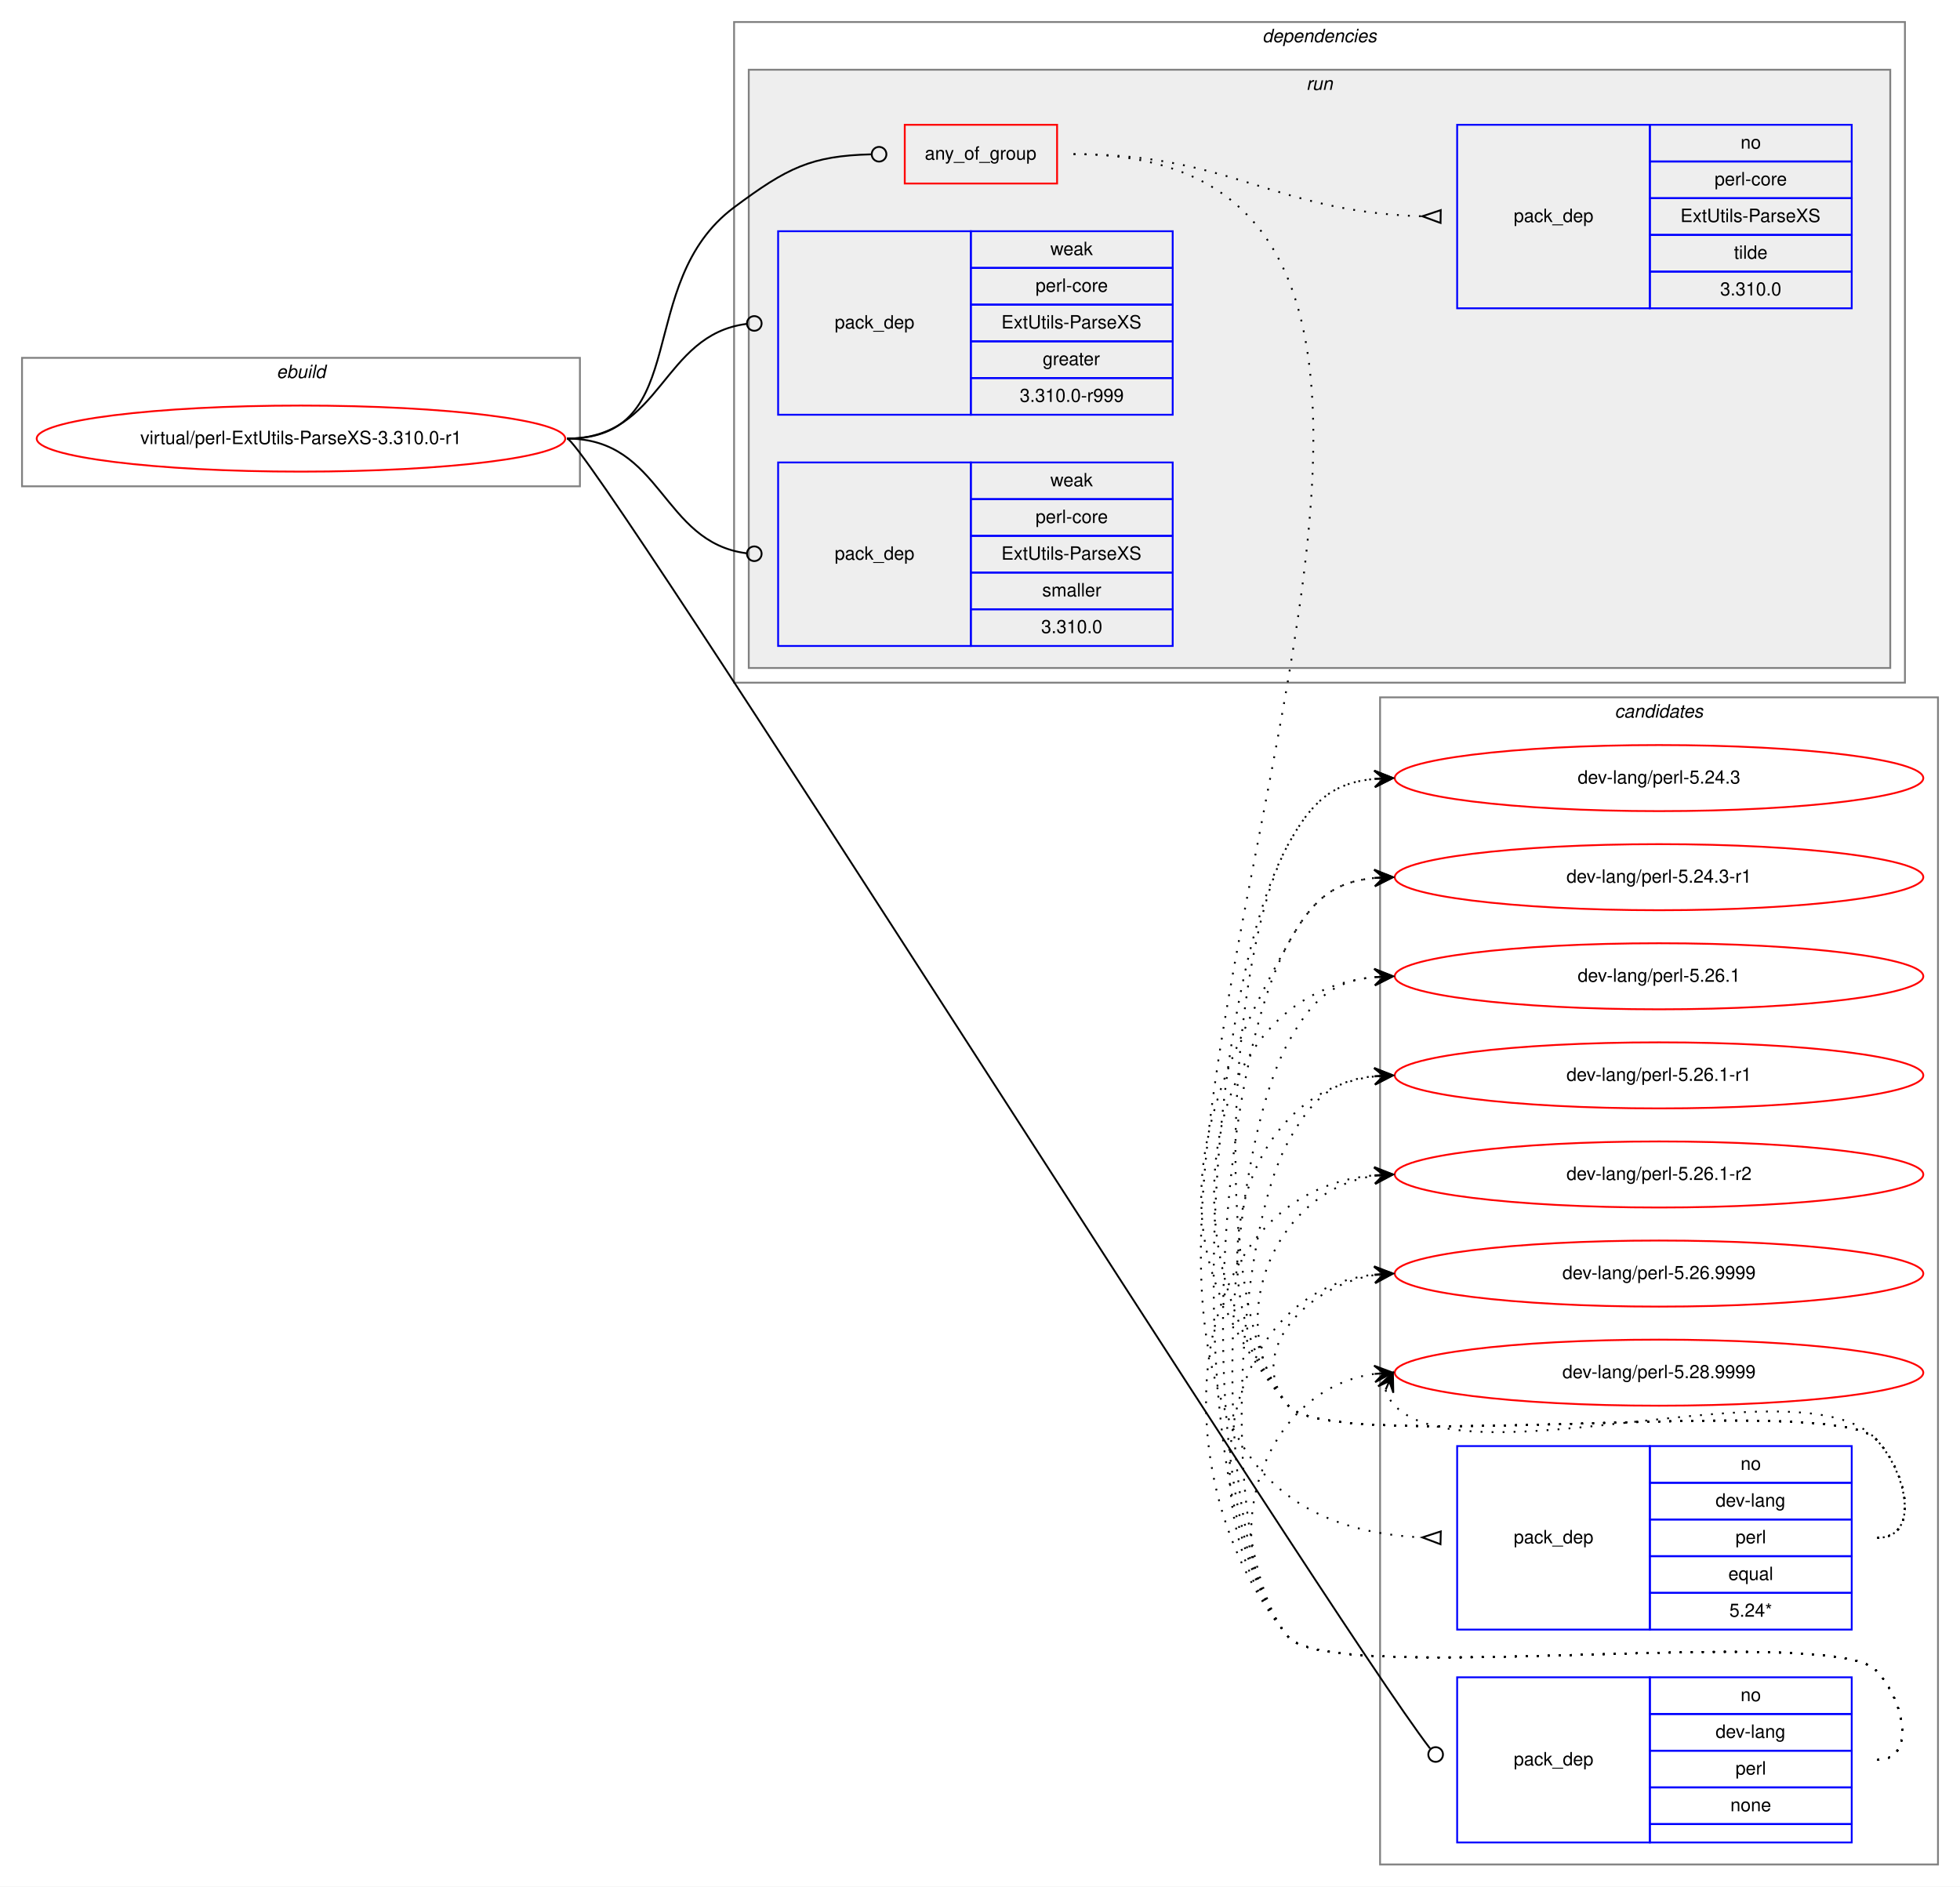
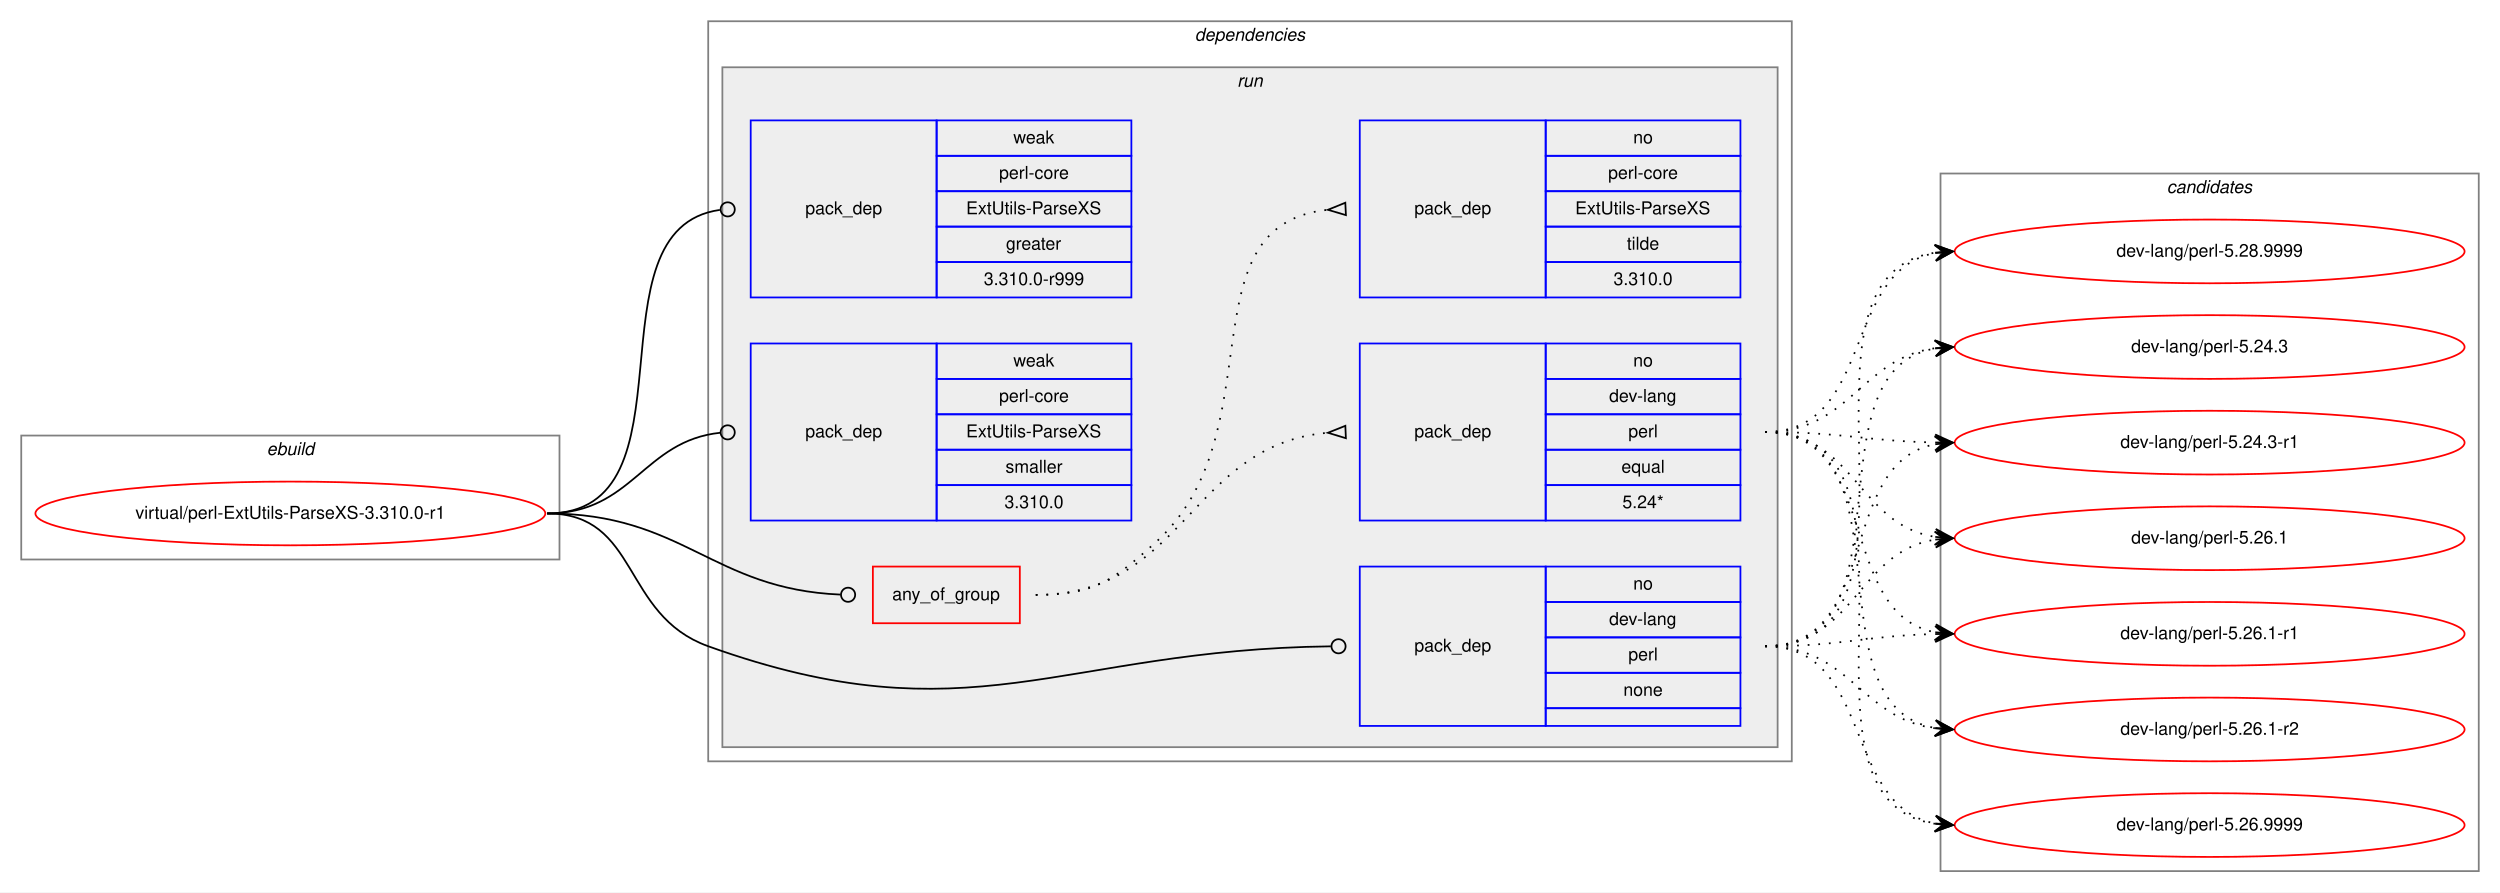
- <svg xmlns="http://www.w3.org/2000/svg" xmlns:xlink="http://www.w3.org/1999/xlink" width="1068pt" height="1028pt" viewBox="0.00 0.00 1068.00 1028.00">
-   <g id="graph0" class="graph" transform="scale(1 1) rotate(0) translate(4 1024)">
-     <polygon fill="white" stroke="transparent" points="-4,4 -4,-1024 1064,-1024 1064,4 -4,4" />
+ <svg xmlns="http://www.w3.org/2000/svg" xmlns:xlink="http://www.w3.org/1999/xlink" width="1412pt" height="504pt" viewBox="0.00 0.00 1412.00 504.00">
+   <g id="graph0" class="graph" transform="scale(1 1) rotate(0) translate(4 500)">
+     <polygon fill="white" stroke="transparent" points="-4,4 -4,-500 1408,-500 1408,4 -4,4" />
+     <g id="clust1" class="cluster">
+       <polygon fill="none" stroke="gray" points="8,-184 8,-254 312,-254 312,-184 8,-184" />
+       <text text-anchor="start" x="146.66" y="-243" font-family="Helvetica,sans-Serif" font-style="italic" font-size="10.00">ebuild</text>
+     </g>
+     <g id="clust2" class="cluster">
+       <polygon fill="none" stroke="gray" points="396,-70 396,-488 1008,-488 1008,-70 396,-70" />
+       <text text-anchor="start" x="670.86" y="-477" font-family="Helvetica,sans-Serif" font-style="italic" font-size="10.00">dependencies</text>
+     </g>
+     <g id="clust5" class="cluster">
+       <polygon fill="#eeeeee" stroke="gray" points="404,-78 404,-462 1000,-462 1000,-78 404,-78" />
+       <text text-anchor="start" x="694.77" y="-451" font-family="Helvetica,sans-Serif" font-style="italic" font-size="10.00">run</text>
+     </g>
    <g id="clust12" class="cluster">
-       <polygon fill="none" stroke="gray" points="748,-8 748,-644 1052,-644 1052,-8 748,-8" />
-       <text text-anchor="start" x="875.82" y="-633" font-family="Helvetica,sans-Serif" font-style="italic" font-size="10.00">candidates</text>
-     </g>
-     <g id="clust1" class="cluster">
-       <polygon fill="none" stroke="gray" points="8,-759 8,-829 312,-829 312,-759 8,-759" />
-       <text text-anchor="start" x="146.66" y="-818" font-family="Helvetica,sans-Serif" font-style="italic" font-size="10.00">ebuild</text>
-     </g>
-     <g id="clust2" class="cluster">
-       <polygon fill="none" stroke="gray" points="396,-652 396,-1012 1034,-1012 1034,-652 396,-652" />
-       <text text-anchor="start" x="683.86" y="-1001" font-family="Helvetica,sans-Serif" font-style="italic" font-size="10.00">dependencies</text>
-     </g>
-     <g id="clust5" class="cluster">
-       <polygon fill="#eeeeee" stroke="gray" points="404,-660 404,-986 1026,-986 1026,-660 404,-660" />
-       <text text-anchor="start" x="707.77" y="-975" font-family="Helvetica,sans-Serif" font-style="italic" font-size="10.00">run</text>
+       <polygon fill="none" stroke="gray" points="1092,-8 1092,-402 1396,-402 1396,-8 1092,-8" />
+       <text text-anchor="start" x="1219.82" y="-391" font-family="Helvetica,sans-Serif" font-style="italic" font-size="10.00">candidates</text>
    </g>
    <g id="node1" class="node">
      <g id="a_node1">
        <a xlink:href="../virtual/perl-ExtUtils-ParseXS-3.310.0-r1.svg" xlink:title="virtual/perl-ExtUtils-ParseXS-3.310.0-r1">
-           <ellipse fill="none" stroke="red" cx="160" cy="-785" rx="144" ry="18" />
-           <text text-anchor="middle" x="160" y="-782" font-family="Helvetica,sans-Serif" font-size="10.00">virtual/perl-ExtUtils-ParseXS-3.310.0-r1</text>
+           <ellipse fill="none" stroke="red" cx="160" cy="-210" rx="144" ry="18" />
+           <text text-anchor="middle" x="160" y="-207" font-family="Helvetica,sans-Serif" font-size="10.00">virtual/perl-ExtUtils-ParseXS-3.310.0-r1</text>
        </a>
      </g>
    </g>
    <g id="node2" class="node">
-       <polygon fill="none" stroke="red" points="489,-924 489,-956 572,-956 572,-924 489,-924" />
-       <text text-anchor="start" x="499.92" y="-937" font-family="Helvetica,sans-Serif" font-size="10.00">any_of_group</text>
+       <polygon fill="none" stroke="red" points="489,-148 489,-180 572,-180 572,-148 489,-148" />
+       <text text-anchor="start" x="499.92" y="-161" font-family="Helvetica,sans-Serif" font-size="10.00">any_of_group</text>
    </g>
    <g id="edge3" class="edge">
-       <path fill="none" stroke="black" d="M305,-785C374.08,-785 340.62,-869.71 396,-911 425,-932.62 437.95,-939.07 470.72,-939.9" />
-       <ellipse fill="none" stroke="black" cx="475" cy="-939.95" rx="4" ry="4" />
+       <path fill="none" stroke="black" d="M305,-210C382.18,-210 397.94,-167.18 470.8,-164.17" />
+       <ellipse fill="none" stroke="black" cx="475" cy="-164.08" rx="4" ry="4" />
    </g>
    <g id="node5" class="node">
-       <polygon fill="none" stroke="blue" points="790,-20 790,-110 895,-110 895,-20 790,-20" />
-       <text text-anchor="start" x="820.82" y="-62" font-family="Helvetica,sans-Serif" font-size="10.00">pack_dep</text>
-       <polygon fill="none" stroke="blue" points="895,-90 895,-110 1005,-110 1005,-90 895,-90" />
-       <text text-anchor="start" x="944.44" y="-97" font-family="Helvetica,sans-Serif" font-size="10.00">no</text>
-       <polygon fill="none" stroke="blue" points="895,-70 895,-90 1005,-90 1005,-70 895,-70" />
-       <text text-anchor="start" x="930.82" y="-77" font-family="Helvetica,sans-Serif" font-size="10.00">dev-lang</text>
-       <polygon fill="none" stroke="blue" points="895,-50 895,-70 1005,-70 1005,-50 895,-50" />
-       <text text-anchor="start" x="941.66" y="-57" font-family="Helvetica,sans-Serif" font-size="10.00">perl</text>
-       <polygon fill="none" stroke="blue" points="895,-30 895,-50 1005,-50 1005,-30 895,-30" />
-       <text text-anchor="start" x="938.88" y="-37" font-family="Helvetica,sans-Serif" font-size="10.00">none</text>
-       <polygon fill="none" stroke="blue" points="895,-20 895,-30 1005,-30 1005,-20 895,-20" />
+       <polygon fill="none" stroke="blue" points="764,-90 764,-180 869,-180 869,-90 764,-90" />
+       <text text-anchor="start" x="794.82" y="-132" font-family="Helvetica,sans-Serif" font-size="10.00">pack_dep</text>
+       <polygon fill="none" stroke="blue" points="869,-160 869,-180 979,-180 979,-160 869,-160" />
+       <text text-anchor="start" x="918.44" y="-167" font-family="Helvetica,sans-Serif" font-size="10.00">no</text>
+       <polygon fill="none" stroke="blue" points="869,-140 869,-160 979,-160 979,-140 869,-140" />
+       <text text-anchor="start" x="904.82" y="-147" font-family="Helvetica,sans-Serif" font-size="10.00">dev-lang</text>
+       <polygon fill="none" stroke="blue" points="869,-120 869,-140 979,-140 979,-120 869,-120" />
+       <text text-anchor="start" x="915.66" y="-127" font-family="Helvetica,sans-Serif" font-size="10.00">perl</text>
+       <polygon fill="none" stroke="blue" points="869,-100 869,-120 979,-120 979,-100 869,-100" />
+       <text text-anchor="start" x="912.88" y="-107" font-family="Helvetica,sans-Serif" font-size="10.00">none</text>
+       <polygon fill="none" stroke="blue" points="869,-90 869,-100 979,-100 979,-90 869,-90" />
    </g>
    <g id="edge4" class="edge">
-       <path fill="none" stroke="black" d="M305,-785C316.33,-785 720.89,-141.6 775.23,-71.22" />
-       <ellipse fill="none" stroke="black" cx="778.28" cy="-67.93" rx="4" ry="4" />
+       <path fill="none" stroke="black" d="M305,-210C357.41,-210 346.67,-152.71 396,-135 543.94,-81.89 594.23,-133.13 747.66,-134.95" />
+       <ellipse fill="none" stroke="black" cx="752" cy="-134.98" rx="4" ry="4" />
    </g>
    <g id="node6" class="node">
-       <polygon fill="none" stroke="blue" points="420,-798 420,-898 525,-898 525,-798 420,-798" />
-       <text text-anchor="start" x="450.82" y="-845" font-family="Helvetica,sans-Serif" font-size="10.00">pack_dep</text>
-       <polygon fill="none" stroke="blue" points="525,-878 525,-898 635,-898 635,-878 525,-878" />
-       <text text-anchor="start" x="568.33" y="-885" font-family="Helvetica,sans-Serif" font-size="10.00">weak</text>
-       <polygon fill="none" stroke="blue" points="525,-858 525,-878 635,-878 635,-858 525,-858" />
-       <text text-anchor="start" x="560.27" y="-865" font-family="Helvetica,sans-Serif" font-size="10.00">perl-core</text>
-       <polygon fill="none" stroke="blue" points="525,-838 525,-858 635,-858 635,-838 525,-838" />
-       <text text-anchor="start" x="541.66" y="-845" font-family="Helvetica,sans-Serif" font-size="10.00">ExtUtils-ParseXS</text>
-       <polygon fill="none" stroke="blue" points="525,-818 525,-838 635,-838 635,-818 525,-818" />
-       <text text-anchor="start" x="564.16" y="-825" font-family="Helvetica,sans-Serif" font-size="10.00">greater</text>
-       <polygon fill="none" stroke="blue" points="525,-798 525,-818 635,-818 635,-798 525,-798" />
-       <text text-anchor="start" x="551.65" y="-805" font-family="Helvetica,sans-Serif" font-size="10.00">3.310.0-r999</text>
+       <polygon fill="none" stroke="blue" points="420,-332 420,-432 525,-432 525,-332 420,-332" />
+       <text text-anchor="start" x="450.82" y="-379" font-family="Helvetica,sans-Serif" font-size="10.00">pack_dep</text>
+       <polygon fill="none" stroke="blue" points="525,-412 525,-432 635,-432 635,-412 525,-412" />
+       <text text-anchor="start" x="568.33" y="-419" font-family="Helvetica,sans-Serif" font-size="10.00">weak</text>
+       <polygon fill="none" stroke="blue" points="525,-392 525,-412 635,-412 635,-392 525,-392" />
+       <text text-anchor="start" x="560.27" y="-399" font-family="Helvetica,sans-Serif" font-size="10.00">perl-core</text>
+       <polygon fill="none" stroke="blue" points="525,-372 525,-392 635,-392 635,-372 525,-372" />
+       <text text-anchor="start" x="541.66" y="-379" font-family="Helvetica,sans-Serif" font-size="10.00">ExtUtils-ParseXS</text>
+       <polygon fill="none" stroke="blue" points="525,-352 525,-372 635,-372 635,-352 525,-352" />
+       <text text-anchor="start" x="564.16" y="-359" font-family="Helvetica,sans-Serif" font-size="10.00">greater</text>
+       <polygon fill="none" stroke="blue" points="525,-332 525,-352 635,-352 635,-332 525,-332" />
+       <text text-anchor="start" x="551.65" y="-339" font-family="Helvetica,sans-Serif" font-size="10.00">3.310.0-r999</text>
    </g>
    <g id="edge5" class="edge">
-       <path fill="none" stroke="black" d="M305,-785C356.91,-785 356.41,-841.53 402.8,-847.49" />
-       <ellipse fill="none" stroke="black" cx="407.01" cy="-847.75" rx="4" ry="4" />
+       <path fill="none" stroke="black" d="M305,-210C391.81,-210 325.91,-370.77 402.58,-381.44" />
+       <ellipse fill="none" stroke="black" cx="407.01" cy="-381.74" rx="4" ry="4" />
    </g>
    <g id="node7" class="node">
-       <polygon fill="none" stroke="blue" points="420,-672 420,-772 525,-772 525,-672 420,-672" />
-       <text text-anchor="start" x="450.82" y="-719" font-family="Helvetica,sans-Serif" font-size="10.00">pack_dep</text>
-       <polygon fill="none" stroke="blue" points="525,-752 525,-772 635,-772 635,-752 525,-752" />
-       <text text-anchor="start" x="568.33" y="-759" font-family="Helvetica,sans-Serif" font-size="10.00">weak</text>
-       <polygon fill="none" stroke="blue" points="525,-732 525,-752 635,-752 635,-732 525,-732" />
-       <text text-anchor="start" x="560.27" y="-739" font-family="Helvetica,sans-Serif" font-size="10.00">perl-core</text>
-       <polygon fill="none" stroke="blue" points="525,-712 525,-732 635,-732 635,-712 525,-712" />
-       <text text-anchor="start" x="541.66" y="-719" font-family="Helvetica,sans-Serif" font-size="10.00">ExtUtils-ParseXS</text>
-       <polygon fill="none" stroke="blue" points="525,-692 525,-712 635,-712 635,-692 525,-692" />
-       <text text-anchor="start" x="563.89" y="-699" font-family="Helvetica,sans-Serif" font-size="10.00">smaller</text>
-       <polygon fill="none" stroke="blue" points="525,-672 525,-692 635,-692 635,-672 525,-672" />
-       <text text-anchor="start" x="563.32" y="-679" font-family="Helvetica,sans-Serif" font-size="10.00">3.310.0</text>
+       <polygon fill="none" stroke="blue" points="420,-206 420,-306 525,-306 525,-206 420,-206" />
+       <text text-anchor="start" x="450.82" y="-253" font-family="Helvetica,sans-Serif" font-size="10.00">pack_dep</text>
+       <polygon fill="none" stroke="blue" points="525,-286 525,-306 635,-306 635,-286 525,-286" />
+       <text text-anchor="start" x="568.33" y="-293" font-family="Helvetica,sans-Serif" font-size="10.00">weak</text>
+       <polygon fill="none" stroke="blue" points="525,-266 525,-286 635,-286 635,-266 525,-266" />
+       <text text-anchor="start" x="560.27" y="-273" font-family="Helvetica,sans-Serif" font-size="10.00">perl-core</text>
+       <polygon fill="none" stroke="blue" points="525,-246 525,-266 635,-266 635,-246 525,-246" />
+       <text text-anchor="start" x="541.66" y="-253" font-family="Helvetica,sans-Serif" font-size="10.00">ExtUtils-ParseXS</text>
+       <polygon fill="none" stroke="blue" points="525,-226 525,-246 635,-246 635,-226 525,-226" />
+       <text text-anchor="start" x="563.89" y="-233" font-family="Helvetica,sans-Serif" font-size="10.00">smaller</text>
+       <polygon fill="none" stroke="blue" points="525,-206 525,-226 635,-226 635,-206 525,-206" />
+       <text text-anchor="start" x="563.32" y="-213" font-family="Helvetica,sans-Serif" font-size="10.00">3.310.0</text>
    </g>
    <g id="edge6" class="edge">
-       <path fill="none" stroke="black" d="M305,-785C356.91,-785 356.41,-728.47 402.8,-722.51" />
-       <ellipse fill="none" stroke="black" cx="407.01" cy="-722.25" rx="4" ry="4" />
+       <path fill="none" stroke="black" d="M305,-210C353.55,-210 359.14,-251.11 402.99,-255.6" />
+       <ellipse fill="none" stroke="black" cx="407" cy="-255.8" rx="4" ry="4" />
    </g>
    <g id="node3" class="node">
-       <polygon fill="none" stroke="blue" points="790,-136 790,-236 895,-236 895,-136 790,-136" />
-       <text text-anchor="start" x="820.82" y="-183" font-family="Helvetica,sans-Serif" font-size="10.00">pack_dep</text>
-       <polygon fill="none" stroke="blue" points="895,-216 895,-236 1005,-236 1005,-216 895,-216" />
-       <text text-anchor="start" x="944.44" y="-223" font-family="Helvetica,sans-Serif" font-size="10.00">no</text>
-       <polygon fill="none" stroke="blue" points="895,-196 895,-216 1005,-216 1005,-196 895,-196" />
-       <text text-anchor="start" x="930.82" y="-203" font-family="Helvetica,sans-Serif" font-size="10.00">dev-lang</text>
-       <polygon fill="none" stroke="blue" points="895,-176 895,-196 1005,-196 1005,-176 895,-176" />
-       <text text-anchor="start" x="941.66" y="-183" font-family="Helvetica,sans-Serif" font-size="10.00">perl</text>
-       <polygon fill="none" stroke="blue" points="895,-156 895,-176 1005,-176 1005,-156 895,-156" />
-       <text text-anchor="start" x="937.77" y="-163" font-family="Helvetica,sans-Serif" font-size="10.00">equal</text>
-       <polygon fill="none" stroke="blue" points="895,-136 895,-156 1005,-156 1005,-136 895,-136" />
-       <text text-anchor="start" x="938.32" y="-143" font-family="Helvetica,sans-Serif" font-size="10.00">5.24*</text>
+       <polygon fill="none" stroke="blue" points="764,-206 764,-306 869,-306 869,-206 764,-206" />
+       <text text-anchor="start" x="794.82" y="-253" font-family="Helvetica,sans-Serif" font-size="10.00">pack_dep</text>
+       <polygon fill="none" stroke="blue" points="869,-286 869,-306 979,-306 979,-286 869,-286" />
+       <text text-anchor="start" x="918.44" y="-293" font-family="Helvetica,sans-Serif" font-size="10.00">no</text>
+       <polygon fill="none" stroke="blue" points="869,-266 869,-286 979,-286 979,-266 869,-266" />
+       <text text-anchor="start" x="904.82" y="-273" font-family="Helvetica,sans-Serif" font-size="10.00">dev-lang</text>
+       <polygon fill="none" stroke="blue" points="869,-246 869,-266 979,-266 979,-246 869,-246" />
+       <text text-anchor="start" x="915.66" y="-253" font-family="Helvetica,sans-Serif" font-size="10.00">perl</text>
+       <polygon fill="none" stroke="blue" points="869,-226 869,-246 979,-246 979,-226 869,-226" />
+       <text text-anchor="start" x="911.77" y="-233" font-family="Helvetica,sans-Serif" font-size="10.00">equal</text>
+       <polygon fill="none" stroke="blue" points="869,-206 869,-226 979,-226 979,-206 869,-206" />
+       <text text-anchor="start" x="912.32" y="-213" font-family="Helvetica,sans-Serif" font-size="10.00">5.24*</text>
    </g>
    <g id="edge1" class="edge">
-       <path fill="none" stroke="black" stroke-dasharray="1,5" d="M581,-940C924.14,-940 444.33,-201.38 770.6,-186.24" />
-       <polygon fill="none" stroke="black" points="781.08,-189.5 771,-186.23 780.92,-182.5 781.08,-189.5" />
+       <path fill="none" stroke="black" stroke-dasharray="1,5" d="M581,-164C665.27,-164 668.04,-248.61 745.62,-255.55" />
+       <polygon fill="none" stroke="black" points="755.85,-259.5 746.01,-255.57 756.15,-252.5 755.85,-259.5" />
    </g>
    <g id="node4" class="node">
-       <polygon fill="none" stroke="blue" points="790,-856 790,-956 895,-956 895,-856 790,-856" />
-       <text text-anchor="start" x="820.82" y="-903" font-family="Helvetica,sans-Serif" font-size="10.00">pack_dep</text>
-       <polygon fill="none" stroke="blue" points="895,-936 895,-956 1005,-956 1005,-936 895,-936" />
-       <text text-anchor="start" x="944.44" y="-943" font-family="Helvetica,sans-Serif" font-size="10.00">no</text>
-       <polygon fill="none" stroke="blue" points="895,-916 895,-936 1005,-936 1005,-916 895,-916" />
-       <text text-anchor="start" x="930.27" y="-923" font-family="Helvetica,sans-Serif" font-size="10.00">perl-core</text>
-       <polygon fill="none" stroke="blue" points="895,-896 895,-916 1005,-916 1005,-896 895,-896" />
-       <text text-anchor="start" x="911.66" y="-903" font-family="Helvetica,sans-Serif" font-size="10.00">ExtUtils-ParseXS</text>
-       <polygon fill="none" stroke="blue" points="895,-876 895,-896 1005,-896 1005,-876 895,-876" />
-       <text text-anchor="start" x="940.83" y="-883" font-family="Helvetica,sans-Serif" font-size="10.00">tilde</text>
-       <polygon fill="none" stroke="blue" points="895,-856 895,-876 1005,-876 1005,-856 895,-856" />
-       <text text-anchor="start" x="933.32" y="-863" font-family="Helvetica,sans-Serif" font-size="10.00">3.310.0</text>
+       <polygon fill="none" stroke="blue" points="764,-332 764,-432 869,-432 869,-332 764,-332" />
+       <text text-anchor="start" x="794.82" y="-379" font-family="Helvetica,sans-Serif" font-size="10.00">pack_dep</text>
+       <polygon fill="none" stroke="blue" points="869,-412 869,-432 979,-432 979,-412 869,-412" />
+       <text text-anchor="start" x="918.44" y="-419" font-family="Helvetica,sans-Serif" font-size="10.00">no</text>
+       <polygon fill="none" stroke="blue" points="869,-392 869,-412 979,-412 979,-392 869,-392" />
+       <text text-anchor="start" x="904.27" y="-399" font-family="Helvetica,sans-Serif" font-size="10.00">perl-core</text>
+       <polygon fill="none" stroke="blue" points="869,-372 869,-392 979,-392 979,-372 869,-372" />
+       <text text-anchor="start" x="885.66" y="-379" font-family="Helvetica,sans-Serif" font-size="10.00">ExtUtils-ParseXS</text>
+       <polygon fill="none" stroke="blue" points="869,-352 869,-372 979,-372 979,-352 869,-352" />
+       <text text-anchor="start" x="914.83" y="-359" font-family="Helvetica,sans-Serif" font-size="10.00">tilde</text>
+       <polygon fill="none" stroke="blue" points="869,-332 869,-352 979,-352 979,-332 869,-332" />
+       <text text-anchor="start" x="907.32" y="-339" font-family="Helvetica,sans-Serif" font-size="10.00">3.310.0</text>
    </g>
    <g id="edge2" class="edge">
-       <path fill="none" stroke="black" stroke-dasharray="1,5" d="M581,-940C667.64,-940 689.19,-908.6 770.75,-906.15" />
-       <polygon fill="none" stroke="black" points="781.05,-909.5 771,-906.15 780.95,-902.5 781.05,-909.5" />
+       <path fill="none" stroke="black" stroke-dasharray="1,5" d="M581,-164C613.45,-164 623.82,-171.36 648,-193 717.41,-255.13 663.59,-372.84 745.87,-381.5" />
+       <polygon fill="none" stroke="black" points="755.83,-385.5 746.01,-381.5 756.17,-378.5 755.83,-385.5" />
    </g>
    <g id="node8" class="node">
      <g id="a_node8">
        <a xlink:href="../dev-lang/perl-5.24.3.svg" xlink:title="dev-lang/perl-5.24.3">
-           <ellipse fill="none" stroke="red" cx="900" cy="-600" rx="144" ry="18" />
-           <text text-anchor="middle" x="900" y="-597" font-family="Helvetica,sans-Serif" font-size="10.00">dev-lang/perl-5.24.3</text>
+           <ellipse fill="none" stroke="red" cx="1244" cy="-304" rx="144" ry="18" />
+           <text text-anchor="middle" x="1244" y="-301" font-family="Helvetica,sans-Serif" font-size="10.00">dev-lang/perl-5.24.3</text>
        </a>
      </g>
    </g>
    <g id="edge7" class="edge">
-       <path fill="none" stroke="black" stroke-dasharray="1,5" d="M1019,-186C1043,-186 1034.85,-222.9 1018,-240 993.01,-265.37 720.84,-230.68 698,-258 654.38,-310.17 665.18,-504.45 698,-564 710.71,-587.06 721.96,-597.39 744.85,-599.56" />
-       <polygon fill="black" stroke="black" points="755,-600 744.81,-604.06 750,-599.78 745.01,-599.57 745.01,-599.57 745.01,-599.57 750,-599.78 745.2,-595.07 755,-600 755,-600" />
+       <path fill="none" stroke="black" stroke-dasharray="1,5" d="M993,-256C1041.08,-256 1046.68,-297.49 1088.79,-303.32" />
+       <polygon fill="black" stroke="black" points="1099,-304 1088.72,-307.83 1094.01,-303.67 1089.02,-303.34 1089.02,-303.34 1089.02,-303.34 1094.01,-303.67 1089.32,-298.85 1099,-304 1099,-304" />
    </g>
    <g id="node9" class="node">
      <g id="a_node9">
        <a xlink:href="../dev-lang/perl-5.24.3-r1.svg" xlink:title="dev-lang/perl-5.24.3-r1">
-           <ellipse fill="none" stroke="red" cx="900" cy="-546" rx="144" ry="18" />
-           <text text-anchor="middle" x="900" y="-543" font-family="Helvetica,sans-Serif" font-size="10.00">dev-lang/perl-5.24.3-r1</text>
+           <ellipse fill="none" stroke="red" cx="1244" cy="-250" rx="144" ry="18" />
+           <text text-anchor="middle" x="1244" y="-247" font-family="Helvetica,sans-Serif" font-size="10.00">dev-lang/perl-5.24.3-r1</text>
        </a>
      </g>
    </g>
    <g id="edge8" class="edge">
-       <path fill="none" stroke="black" stroke-dasharray="1,5" d="M1019,-186C1043,-186 1034.85,-222.9 1018,-240 993.01,-265.37 720.84,-230.68 698,-258 626.16,-343.92 643.94,-411.91 698,-510 710.71,-533.06 721.96,-543.39 744.85,-545.56" />
-       <polygon fill="black" stroke="black" points="755,-546 744.81,-550.06 750,-545.78 745.01,-545.57 745.01,-545.57 745.01,-545.57 750,-545.78 745.2,-541.07 755,-546 755,-546" />
+       <path fill="none" stroke="black" stroke-dasharray="1,5" d="M993,-256C1036.5,-256 1049.78,-250.9 1088.56,-250.1" />
+       <polygon fill="black" stroke="black" points="1099,-250 1089.05,-254.6 1094,-250.05 1089,-250.1 1089,-250.1 1089,-250.1 1094,-250.05 1088.96,-245.6 1099,-250 1099,-250" />
    </g>
    <g id="node10" class="node">
      <g id="a_node10">
        <a xlink:href="../dev-lang/perl-5.26.1.svg" xlink:title="dev-lang/perl-5.26.1">
-           <ellipse fill="none" stroke="red" cx="900" cy="-492" rx="144" ry="18" />
-           <text text-anchor="middle" x="900" y="-489" font-family="Helvetica,sans-Serif" font-size="10.00">dev-lang/perl-5.26.1</text>
+           <ellipse fill="none" stroke="red" cx="1244" cy="-196" rx="144" ry="18" />
+           <text text-anchor="middle" x="1244" y="-193" font-family="Helvetica,sans-Serif" font-size="10.00">dev-lang/perl-5.26.1</text>
        </a>
      </g>
    </g>
    <g id="edge9" class="edge">
-       <path fill="none" stroke="black" stroke-dasharray="1,5" d="M1019,-186C1043,-186 1034.85,-222.9 1018,-240 993.01,-265.37 720.84,-230.68 698,-258 631.55,-337.47 646.85,-482.28 744.93,-491.53" />
-       <polygon fill="black" stroke="black" points="755,-492 744.8,-496.03 750.01,-491.77 745.01,-491.54 745.01,-491.54 745.01,-491.54 750.01,-491.77 745.22,-487.04 755,-492 755,-492" />
+       <path fill="none" stroke="black" stroke-dasharray="1,5" d="M993,-256C1043.54,-256 1044.92,-203.7 1088.93,-196.76" />
+       <polygon fill="black" stroke="black" points="1099,-196 1089.37,-201.24 1094.01,-196.38 1089.03,-196.75 1089.03,-196.75 1089.03,-196.75 1094.01,-196.38 1088.69,-192.26 1099,-196 1099,-196" />
    </g>
    <g id="node11" class="node">
      <g id="a_node11">
        <a xlink:href="../dev-lang/perl-5.26.1-r1.svg" xlink:title="dev-lang/perl-5.26.1-r1">
-           <ellipse fill="none" stroke="red" cx="900" cy="-438" rx="144" ry="18" />
-           <text text-anchor="middle" x="900" y="-435" font-family="Helvetica,sans-Serif" font-size="10.00">dev-lang/perl-5.26.1-r1</text>
+           <ellipse fill="none" stroke="red" cx="1244" cy="-142" rx="144" ry="18" />
+           <text text-anchor="middle" x="1244" y="-139" font-family="Helvetica,sans-Serif" font-size="10.00">dev-lang/perl-5.26.1-r1</text>
        </a>
      </g>
    </g>
    <g id="edge10" class="edge">
-       <path fill="none" stroke="black" stroke-dasharray="1,5" d="M1019,-186C1043,-186 1034.85,-222.9 1018,-240 993.01,-265.37 720.84,-230.68 698,-258 646.38,-319.74 669.01,-428.6 744.96,-437.43" />
-       <polygon fill="black" stroke="black" points="755,-438 744.76,-441.92 750.01,-437.72 745.02,-437.43 745.02,-437.43 745.02,-437.43 750.01,-437.72 745.27,-432.94 755,-438 755,-438" />
+       <path fill="none" stroke="black" stroke-dasharray="1,5" d="M993,-256C1058.54,-256 1032.95,-153.71 1088.87,-142.92" />
+       <polygon fill="black" stroke="black" points="1099,-142 1089.45,-147.38 1094.02,-142.45 1089.04,-142.9 1089.04,-142.9 1089.04,-142.9 1094.02,-142.45 1088.63,-138.42 1099,-142 1099,-142" />
    </g>
    <g id="node12" class="node">
      <g id="a_node12">
        <a xlink:href="../dev-lang/perl-5.26.1-r2.svg" xlink:title="dev-lang/perl-5.26.1-r2">
-           <ellipse fill="none" stroke="red" cx="900" cy="-384" rx="144" ry="18" />
-           <text text-anchor="middle" x="900" y="-381" font-family="Helvetica,sans-Serif" font-size="10.00">dev-lang/perl-5.26.1-r2</text>
+           <ellipse fill="none" stroke="red" cx="1244" cy="-88" rx="144" ry="18" />
+           <text text-anchor="middle" x="1244" y="-85" font-family="Helvetica,sans-Serif" font-size="10.00">dev-lang/perl-5.26.1-r2</text>
        </a>
      </g>
    </g>
    <g id="edge11" class="edge">
-       <path fill="none" stroke="black" stroke-dasharray="1,5" d="M1019,-186C1043,-186 1034.85,-222.9 1018,-240 993.01,-265.37 720.84,-230.68 698,-258 660.81,-302.48 689.81,-375.17 744.82,-383.26" />
-       <polygon fill="black" stroke="black" points="755,-384 744.7,-387.76 750.01,-383.64 745.03,-383.28 745.03,-383.28 745.03,-383.28 750.01,-383.64 745.35,-378.79 755,-384 755,-384" />
+       <path fill="none" stroke="black" stroke-dasharray="1,5" d="M993,-256C1077.67,-256 1016.24,-101.5 1088.92,-88.82" />
+       <polygon fill="black" stroke="black" points="1099,-88 1089.4,-93.3 1094.02,-88.41 1089.03,-88.82 1089.03,-88.82 1089.03,-88.82 1094.02,-88.41 1088.67,-84.33 1099,-88 1099,-88" />
    </g>
    <g id="node13" class="node">
      <g id="a_node13">
        <a xlink:href="../dev-lang/perl-5.26.9999.svg" xlink:title="dev-lang/perl-5.26.9999">
-           <ellipse fill="none" stroke="red" cx="900" cy="-330" rx="144" ry="18" />
-           <text text-anchor="middle" x="900" y="-327" font-family="Helvetica,sans-Serif" font-size="10.00">dev-lang/perl-5.26.9999</text>
+           <ellipse fill="none" stroke="red" cx="1244" cy="-34" rx="144" ry="18" />
+           <text text-anchor="middle" x="1244" y="-31" font-family="Helvetica,sans-Serif" font-size="10.00">dev-lang/perl-5.26.9999</text>
        </a>
      </g>
    </g>
    <g id="edge12" class="edge">
-       <path fill="none" stroke="black" stroke-dasharray="1,5" d="M1019,-186C1043,-186 1034.85,-222.9 1018,-240 993.01,-265.37 720.84,-230.68 698,-258 673.97,-286.74 707.7,-323.39 744.96,-329.21" />
-       <polygon fill="black" stroke="black" points="755,-330 744.68,-333.7 750.02,-329.61 745.03,-329.21 745.03,-329.21 745.03,-329.21 750.02,-329.61 745.39,-324.73 755,-330 755,-330" />
+       <path fill="none" stroke="black" stroke-dasharray="1,5" d="M993,-256C1098.71,-256 996.9,-48.5 1088.83,-34.72" />
+       <polygon fill="black" stroke="black" points="1099,-34 1089.34,-39.19 1094.01,-34.35 1089.02,-34.7 1089.02,-34.7 1089.02,-34.7 1094.01,-34.35 1088.71,-30.22 1099,-34 1099,-34" />
    </g>
    <g id="node14" class="node">
      <g id="a_node14">
        <a xlink:href="../dev-lang/perl-5.28.9999.svg" xlink:title="dev-lang/perl-5.28.9999">
-           <ellipse fill="none" stroke="red" cx="900" cy="-276" rx="144" ry="18" />
-           <text text-anchor="middle" x="900" y="-273" font-family="Helvetica,sans-Serif" font-size="10.00">dev-lang/perl-5.28.9999</text>
+           <ellipse fill="none" stroke="red" cx="1244" cy="-358" rx="144" ry="18" />
+           <text text-anchor="middle" x="1244" y="-355" font-family="Helvetica,sans-Serif" font-size="10.00">dev-lang/perl-5.28.9999</text>
        </a>
      </g>
    </g>
    <g id="edge13" class="edge">
-       <path fill="none" stroke="black" stroke-dasharray="1,5" d="M750.98,-266.58C751.95,-263.46 753.8,-260.23 756,-258 797,-216.46 977.78,-282.29 1018,-240 1034.54,-222.61 1043,-186 1019,-186" />
-       <polygon fill="black" stroke="black" points="755,-276 746.94,-268.57 753.04,-271.4 751.07,-266.8 751.07,-266.8 751.07,-266.8 753.04,-271.4 755.21,-265.04 755,-276 755,-276" />
+       <path fill="none" stroke="black" stroke-dasharray="1,5" d="M993,-256C1054.68,-256 1036.14,-346.77 1088.73,-357.06" />
+       <polygon fill="black" stroke="black" points="1099,-358 1088.63,-361.57 1094.02,-357.54 1089.04,-357.08 1089.04,-357.08 1089.04,-357.08 1094.02,-357.54 1089.45,-352.6 1099,-358 1099,-358" />
    </g>
    <g id="edge14" class="edge">
-       <path fill="none" stroke="black" stroke-dasharray="1,5" d="M1019,-65C1040.78,-65 1033.3,-98.5 1018,-114 992.98,-139.34 720.84,-104.68 698,-132 636.42,-205.65 651.66,-479.92 698,-564 710.71,-587.06 721.96,-597.39 744.85,-599.56" />
-       <polygon fill="black" stroke="black" points="755,-600 744.81,-604.06 750,-599.78 745.01,-599.57 745.01,-599.57 745.01,-599.57 750,-599.78 745.2,-595.07 755,-600 755,-600" />
+       <path fill="none" stroke="black" stroke-dasharray="1,5" d="M993,-135C1078.03,-135 1015.92,-290.42 1088.88,-303.17" />
+       <polygon fill="black" stroke="black" points="1099,-304 1088.67,-307.67 1094.02,-303.59 1089.03,-303.18 1089.03,-303.18 1089.03,-303.18 1094.02,-303.59 1089.4,-298.7 1099,-304 1099,-304" />
    </g>
    <g id="edge15" class="edge">
-       <path fill="none" stroke="black" stroke-dasharray="1,5" d="M1019,-65C1040.78,-65 1033.3,-98.5 1018,-114 992.98,-139.34 720.84,-104.68 698,-132 644.12,-196.44 657.45,-436.43 698,-510 710.71,-533.06 721.96,-543.39 744.85,-545.56" />
-       <polygon fill="black" stroke="black" points="755,-546 744.81,-550.06 750,-545.78 745.01,-545.57 745.01,-545.57 745.01,-545.57 750,-545.78 745.2,-541.07 755,-546 755,-546" />
+       <path fill="none" stroke="black" stroke-dasharray="1,5" d="M993,-135C1058.85,-135 1032.69,-238.19 1088.83,-249.07" />
+       <polygon fill="black" stroke="black" points="1099,-250 1088.63,-253.58 1094.02,-249.55 1089.04,-249.09 1089.04,-249.09 1089.04,-249.09 1094.02,-249.55 1089.45,-244.61 1099,-250 1099,-250" />
    </g>
    <g id="edge16" class="edge">
-       <path fill="none" stroke="black" stroke-dasharray="1,5" d="M1019,-65C1040.78,-65 1033.3,-98.5 1018,-114 992.98,-139.34 720.84,-104.68 698,-132 651.82,-187.24 663.25,-392.94 698,-456 710.71,-479.06 721.96,-489.39 744.85,-491.56" />
-       <polygon fill="black" stroke="black" points="755,-492 744.81,-496.06 750,-491.78 745.01,-491.57 745.01,-491.57 745.01,-491.57 750,-491.78 745.2,-487.07 755,-492 755,-492" />
+       <path fill="none" stroke="black" stroke-dasharray="1,5" d="M993,-135C1043.75,-135 1044.75,-188.17 1088.89,-195.23" />
+       <polygon fill="black" stroke="black" points="1099,-196 1088.69,-199.73 1094.01,-195.62 1089.03,-195.24 1089.03,-195.24 1089.03,-195.24 1094.01,-195.62 1089.37,-190.75 1099,-196 1099,-196" />
    </g>
    <g id="edge17" class="edge">
-       <path fill="none" stroke="black" stroke-dasharray="1,5" d="M1019,-65C1040.78,-65 1033.3,-98.5 1018,-114 992.98,-139.34 720.84,-104.68 698,-132 659.51,-178.03 669.04,-349.45 698,-402 710.71,-425.06 721.96,-435.39 744.85,-437.56" />
-       <polygon fill="black" stroke="black" points="755,-438 744.81,-442.06 750,-437.78 745.01,-437.57 745.01,-437.57 745.01,-437.57 750,-437.78 745.2,-433.07 755,-438 755,-438" />
+       <path fill="none" stroke="black" stroke-dasharray="1,5" d="M993,-135C1036.53,-135 1049.76,-140.95 1088.55,-141.88" />
+       <polygon fill="black" stroke="black" points="1099,-142 1088.95,-146.38 1094,-141.94 1089,-141.88 1089,-141.88 1089,-141.88 1094,-141.94 1089.05,-137.38 1099,-142 1099,-142" />
    </g>
    <g id="edge18" class="edge">
-       <path fill="none" stroke="black" stroke-dasharray="1,5" d="M1019,-65C1040.78,-65 1033.3,-98.5 1018,-114 992.98,-139.34 720.84,-104.68 698,-132 626.58,-217.43 639.29,-374.15 744.84,-383.56" />
-       <polygon fill="black" stroke="black" points="755,-384 744.81,-388.06 750,-383.78 745.01,-383.56 745.01,-383.56 745.01,-383.56 750,-383.78 745.21,-379.07 755,-384 755,-384" />
+       <path fill="none" stroke="black" stroke-dasharray="1,5" d="M993,-135C1040.91,-135 1046.81,-94.38 1088.82,-88.66" />
+       <polygon fill="black" stroke="black" points="1099,-88 1089.31,-93.14 1094.01,-88.33 1089.02,-88.65 1089.02,-88.65 1089.02,-88.65 1094.01,-88.33 1088.73,-84.16 1099,-88 1099,-88" />
    </g>
    <g id="edge19" class="edge">
-       <path fill="none" stroke="black" stroke-dasharray="1,5" d="M1019,-65C1040.78,-65 1033.3,-98.5 1018,-114 992.98,-139.34 720.84,-104.68 698,-132 641.5,-199.58 661.71,-320.35 744.83,-329.45" />
-       <polygon fill="black" stroke="black" points="755,-330 744.77,-333.96 750.01,-329.73 745.01,-329.46 745.01,-329.46 745.01,-329.46 750.01,-329.73 745.26,-324.97 755,-330 755,-330" />
+       <path fill="none" stroke="black" stroke-dasharray="1,5" d="M993,-135C1054.39,-135 1036.38,-45.12 1088.77,-34.94" />
+       <polygon fill="black" stroke="black" points="1099,-34 1089.45,-39.39 1094.02,-34.46 1089.04,-34.91 1089.04,-34.91 1089.04,-34.91 1094.02,-34.46 1088.63,-30.43 1099,-34 1099,-34" />
    </g>
    <g id="edge20" class="edge">
-       <path fill="none" stroke="black" stroke-dasharray="1,5" d="M1019,-65C1040.78,-65 1033.3,-98.5 1018,-114 992.98,-139.34 720.84,-104.68 698,-132 656.09,-182.13 683.08,-266.84 744.8,-275.31" />
-       <polygon fill="black" stroke="black" points="755,-276 744.72,-279.82 750.01,-275.66 745.02,-275.33 745.02,-275.33 745.02,-275.33 750.01,-275.66 745.33,-270.84 755,-276 755,-276" />
+       <path fill="none" stroke="black" stroke-dasharray="1,5" d="M993,-135C1099.09,-135 996.55,-343.44 1088.79,-357.28" />
+       <polygon fill="black" stroke="black" points="1099,-358 1088.71,-361.78 1094.01,-357.65 1089.02,-357.3 1089.02,-357.3 1089.02,-357.3 1094.01,-357.65 1089.34,-352.81 1099,-358 1099,-358" />
    </g>
  </g>
</svg>
